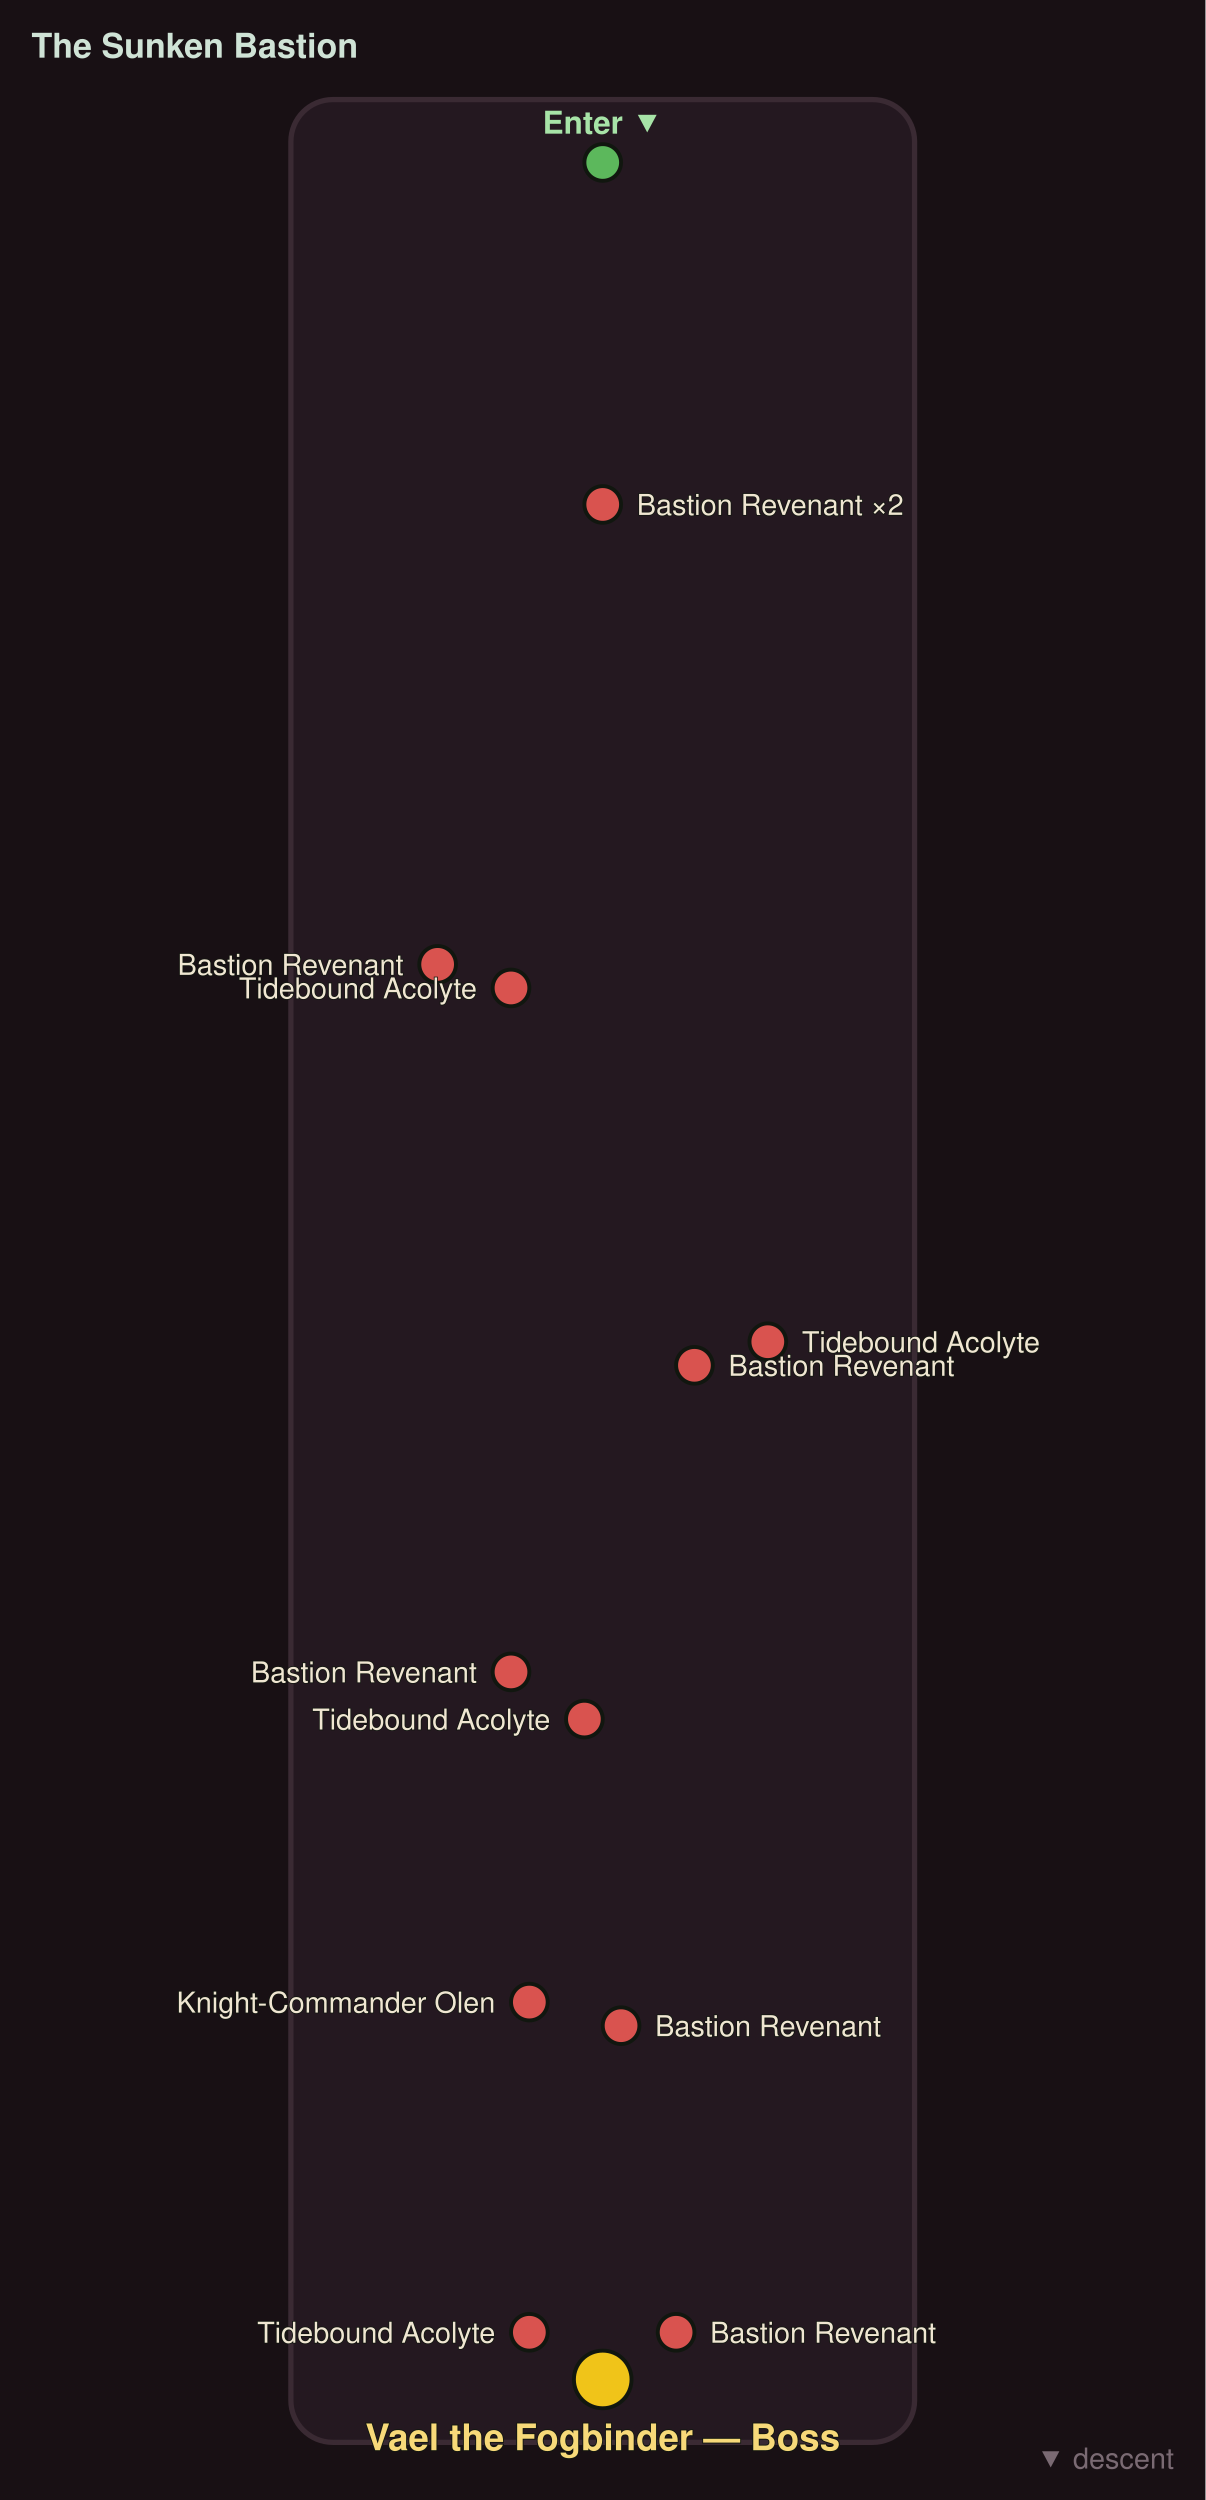
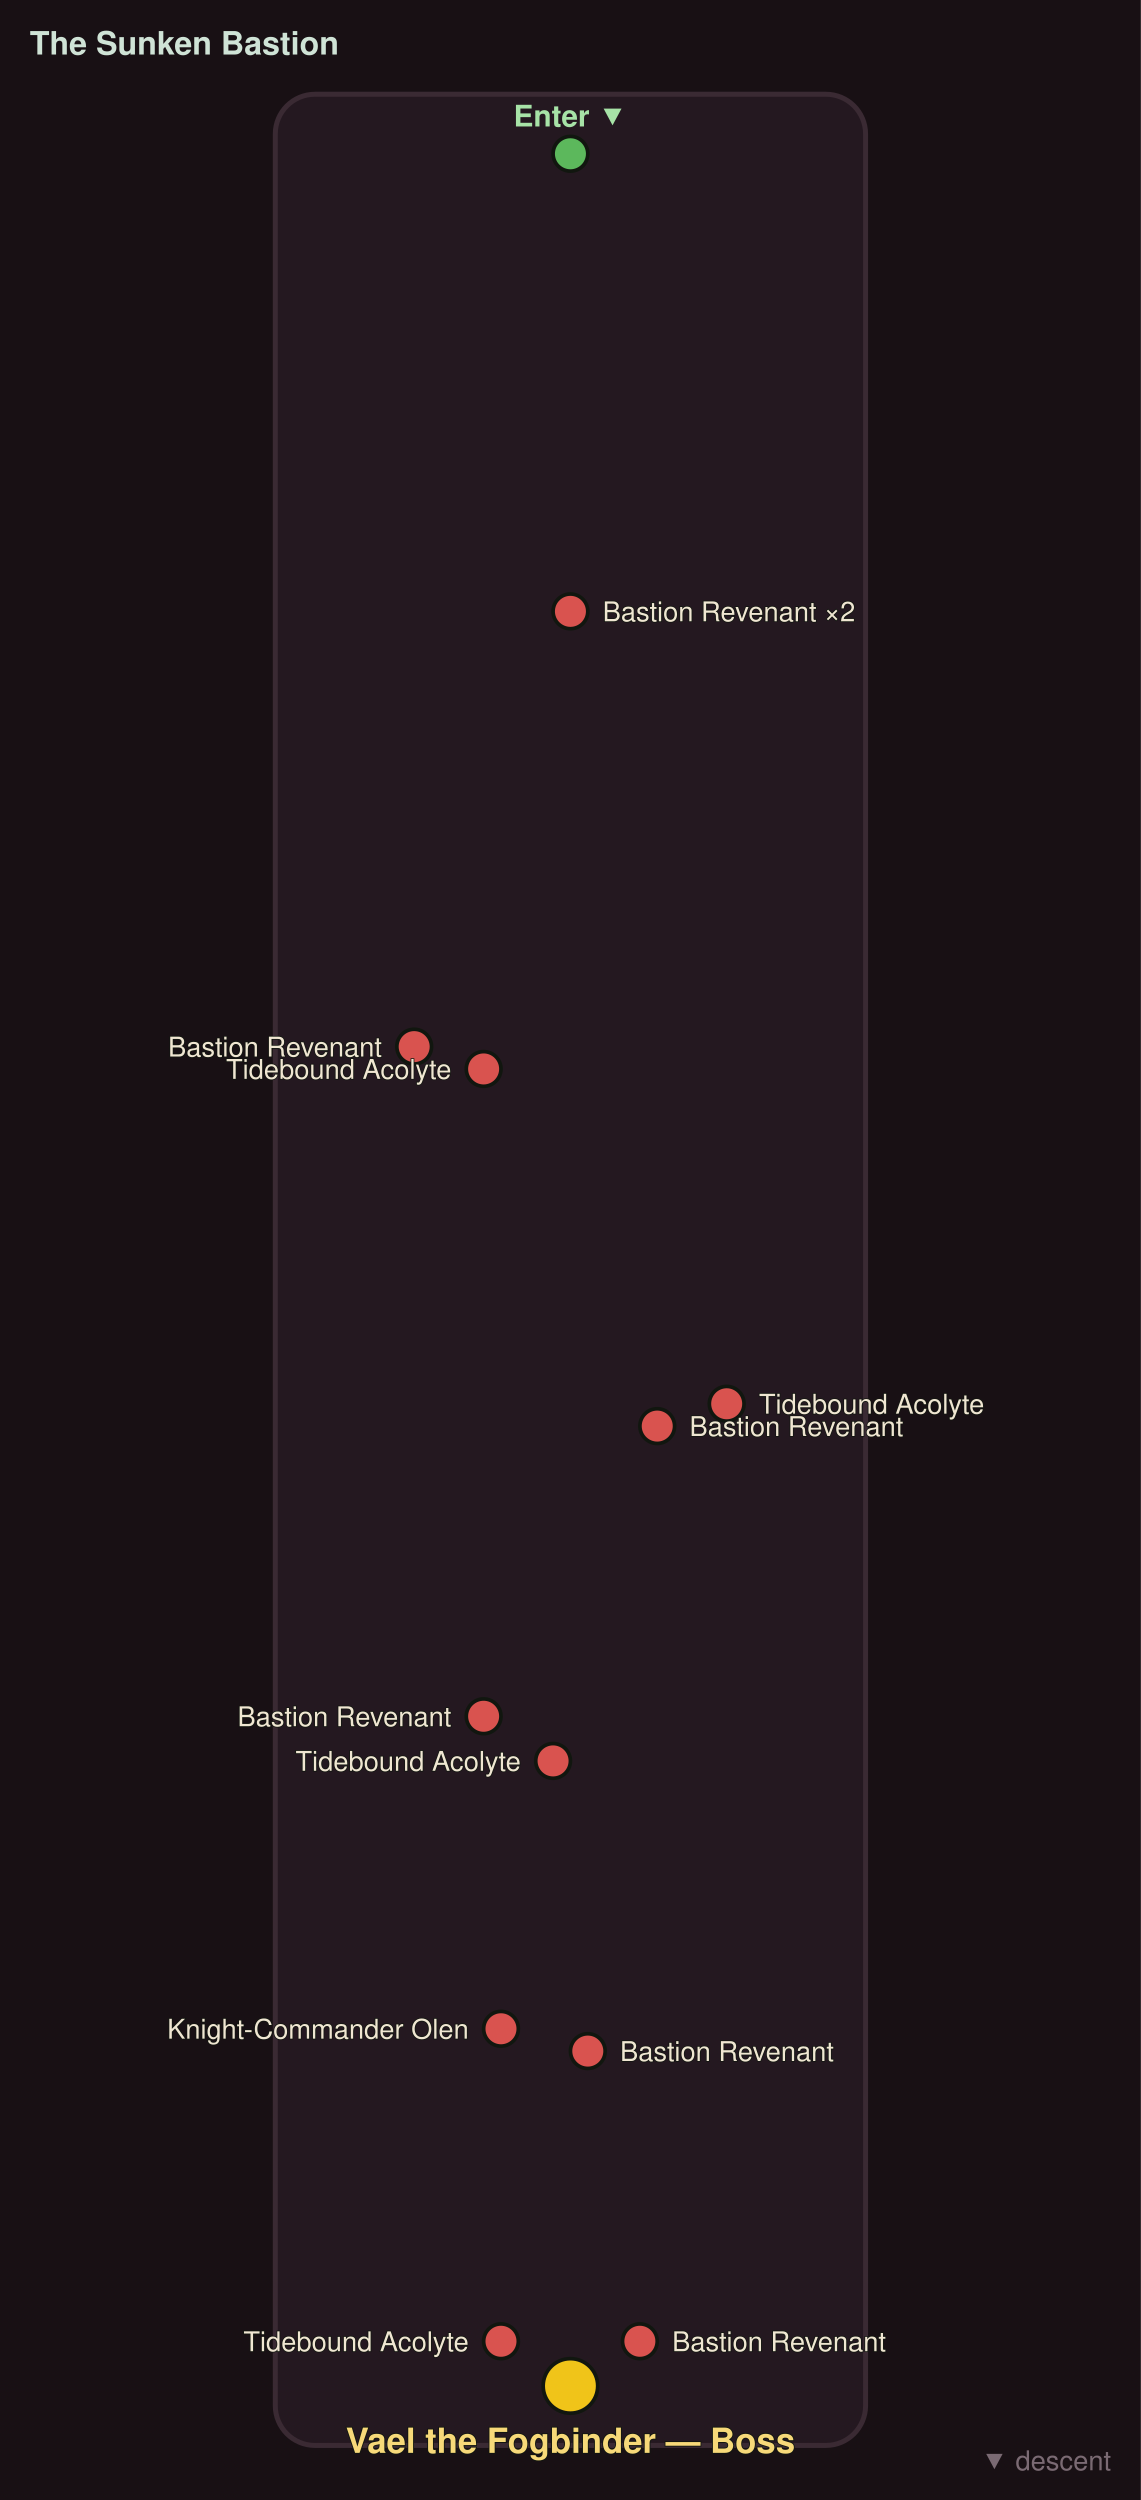
- <svg xmlns="http://www.w3.org/2000/svg" viewBox="0 0 460 954" font-family="Segoe UI, Helvetica, Arial, sans-serif">
-   <rect width="460" height="954" fill="#181014" />
-   <rect x="111.0" y="38.0" width="238.0" height="894.0" rx="16" fill="#241820" stroke="#3a2a33" stroke-width="2" />
+ <svg xmlns="http://www.w3.org/2000/svg" viewBox="0 0 460 1008" font-family="Segoe UI, Helvetica, Arial, sans-serif">
+   <rect width="460" height="1008" fill="#181014" />
+   <rect x="111.0" y="38.0" width="238.0" height="948.0" rx="16" fill="#241820" stroke="#3a2a33" stroke-width="2" />
  <circle cx="230.0" cy="62.0" r="7" fill="#5cb85c" stroke="#11160f" stroke-width="1.5" />
  <text x="230.0" y="51.0" fill="#a7e3a7" font-size="12" font-weight="bold" text-anchor="middle">Enter ▼</text>
-   <circle cx="230.0" cy="192.5" r="7" fill="#d9534f" stroke="#11160f" stroke-width="1.5" />
-   <text x="243.0" y="196.5" fill="#f0e6d2" font-size="11" text-anchor="start" stroke="#11160f" stroke-width="0.6" paint-order="stroke">Bastion Revenant ×2</text>
-   <circle cx="167.0" cy="368.0" r="7" fill="#d9534f" stroke="#11160f" stroke-width="1.5" />
-   <text x="154.0" y="372.0" fill="#f0e6d2" font-size="11" text-anchor="end" stroke="#11160f" stroke-width="0.6" paint-order="stroke">Bastion Revenant</text>
-   <circle cx="195.0" cy="377.0" r="7" fill="#d9534f" stroke="#11160f" stroke-width="1.5" />
-   <text x="182.0" y="381.0" fill="#f0e6d2" font-size="11" text-anchor="end" stroke="#11160f" stroke-width="0.6" paint-order="stroke">Tidebound Acolyte</text>
-   <circle cx="293.0" cy="512.0" r="7" fill="#d9534f" stroke="#11160f" stroke-width="1.5" />
-   <text x="306.0" y="516.0" fill="#f0e6d2" font-size="11" text-anchor="start" stroke="#11160f" stroke-width="0.6" paint-order="stroke">Tidebound Acolyte</text>
-   <circle cx="265.0" cy="521.0" r="7" fill="#d9534f" stroke="#11160f" stroke-width="1.5" />
-   <text x="278.0" y="525.0" fill="#f0e6d2" font-size="11" text-anchor="start" stroke="#11160f" stroke-width="0.6" paint-order="stroke">Bastion Revenant</text>
-   <circle cx="195.0" cy="638.0" r="7" fill="#d9534f" stroke="#11160f" stroke-width="1.5" />
-   <text x="182.0" y="642.0" fill="#f0e6d2" font-size="11" text-anchor="end" stroke="#11160f" stroke-width="0.6" paint-order="stroke">Bastion Revenant</text>
-   <circle cx="223.0" cy="656.0" r="7" fill="#d9534f" stroke="#11160f" stroke-width="1.5" />
-   <text x="210.0" y="660.0" fill="#f0e6d2" font-size="11" text-anchor="end" stroke="#11160f" stroke-width="0.6" paint-order="stroke">Tidebound Acolyte</text>
-   <circle cx="202.0" cy="764.0" r="7" fill="#d9534f" stroke="#11160f" stroke-width="1.5" />
-   <text x="189.0" y="768.0" fill="#f0e6d2" font-size="11" text-anchor="end" stroke="#11160f" stroke-width="0.6" paint-order="stroke">Knight-Commander Olen</text>
-   <circle cx="237.0" cy="773.0" r="7" fill="#d9534f" stroke="#11160f" stroke-width="1.5" />
-   <text x="250.0" y="777.0" fill="#f0e6d2" font-size="11" text-anchor="start" stroke="#11160f" stroke-width="0.6" paint-order="stroke">Bastion Revenant</text>
-   <circle cx="230.0" cy="908.0" r="11" fill="#f0c419" stroke="#11160f" stroke-width="1.5" />
-   <text x="230.0" y="935.0" fill="#f7d979" font-size="14" font-weight="bold" text-anchor="middle" stroke="#11160f" stroke-width="0.7" paint-order="stroke">Vael the Fogbinder — Boss</text>
-   <circle cx="202.0" cy="890.0" r="7" fill="#d9534f" stroke="#11160f" stroke-width="1.5" />
-   <text x="189.0" y="894.0" fill="#f0e6d2" font-size="11" text-anchor="end" stroke="#11160f" stroke-width="0.6" paint-order="stroke">Tidebound Acolyte</text>
-   <circle cx="258.0" cy="890.0" r="7" fill="#d9534f" stroke="#11160f" stroke-width="1.5" />
-   <text x="271.0" y="894.0" fill="#f0e6d2" font-size="11" text-anchor="start" stroke="#11160f" stroke-width="0.6" paint-order="stroke">Bastion Revenant</text>
+   <circle cx="230.0" cy="246.5" r="7" fill="#d9534f" stroke="#11160f" stroke-width="1.5" />
+   <text x="243.0" y="250.5" fill="#f0e6d2" font-size="11" text-anchor="start" stroke="#11160f" stroke-width="0.6" paint-order="stroke">Bastion Revenant ×2</text>
+   <circle cx="167.0" cy="422.0" r="7" fill="#d9534f" stroke="#11160f" stroke-width="1.5" />
+   <text x="154.0" y="426.0" fill="#f0e6d2" font-size="11" text-anchor="end" stroke="#11160f" stroke-width="0.6" paint-order="stroke">Bastion Revenant</text>
+   <circle cx="195.0" cy="431.0" r="7" fill="#d9534f" stroke="#11160f" stroke-width="1.5" />
+   <text x="182.0" y="435.0" fill="#f0e6d2" font-size="11" text-anchor="end" stroke="#11160f" stroke-width="0.6" paint-order="stroke">Tidebound Acolyte</text>
+   <circle cx="293.0" cy="566.0" r="7" fill="#d9534f" stroke="#11160f" stroke-width="1.5" />
+   <text x="306.0" y="570.0" fill="#f0e6d2" font-size="11" text-anchor="start" stroke="#11160f" stroke-width="0.6" paint-order="stroke">Tidebound Acolyte</text>
+   <circle cx="265.0" cy="575.0" r="7" fill="#d9534f" stroke="#11160f" stroke-width="1.5" />
+   <text x="278.0" y="579.0" fill="#f0e6d2" font-size="11" text-anchor="start" stroke="#11160f" stroke-width="0.6" paint-order="stroke">Bastion Revenant</text>
+   <circle cx="195.0" cy="692.0" r="7" fill="#d9534f" stroke="#11160f" stroke-width="1.5" />
+   <text x="182.0" y="696.0" fill="#f0e6d2" font-size="11" text-anchor="end" stroke="#11160f" stroke-width="0.6" paint-order="stroke">Bastion Revenant</text>
+   <circle cx="223.0" cy="710.0" r="7" fill="#d9534f" stroke="#11160f" stroke-width="1.5" />
+   <text x="210.0" y="714.0" fill="#f0e6d2" font-size="11" text-anchor="end" stroke="#11160f" stroke-width="0.6" paint-order="stroke">Tidebound Acolyte</text>
+   <circle cx="202.0" cy="818.0" r="7" fill="#d9534f" stroke="#11160f" stroke-width="1.5" />
+   <text x="189.0" y="822.0" fill="#f0e6d2" font-size="11" text-anchor="end" stroke="#11160f" stroke-width="0.6" paint-order="stroke">Knight-Commander Olen</text>
+   <circle cx="237.0" cy="827.0" r="7" fill="#d9534f" stroke="#11160f" stroke-width="1.5" />
+   <text x="250.0" y="831.0" fill="#f0e6d2" font-size="11" text-anchor="start" stroke="#11160f" stroke-width="0.6" paint-order="stroke">Bastion Revenant</text>
+   <circle cx="230.0" cy="962.0" r="11" fill="#f0c419" stroke="#11160f" stroke-width="1.5" />
+   <text x="230.0" y="989.0" fill="#f7d979" font-size="14" font-weight="bold" text-anchor="middle" stroke="#11160f" stroke-width="0.7" paint-order="stroke">Vael the Fogbinder — Boss</text>
+   <circle cx="202.0" cy="944.0" r="7" fill="#d9534f" stroke="#11160f" stroke-width="1.5" />
+   <text x="189.0" y="948.0" fill="#f0e6d2" font-size="11" text-anchor="end" stroke="#11160f" stroke-width="0.6" paint-order="stroke">Tidebound Acolyte</text>
+   <circle cx="258.0" cy="944.0" r="7" fill="#d9534f" stroke="#11160f" stroke-width="1.5" />
+   <text x="271.0" y="948.0" fill="#f0e6d2" font-size="11" text-anchor="start" stroke="#11160f" stroke-width="0.6" paint-order="stroke">Bastion Revenant</text>
  <text x="12" y="22" fill="#cfe3d6" font-size="13" font-weight="bold">The Sunken Bastion</text>
-   <text x="448" y="942" fill="#7a6a73" font-size="11" text-anchor="end">▼ descent</text>
+   <text x="448" y="996" fill="#7a6a73" font-size="11" text-anchor="end">▼ descent</text>
</svg>
